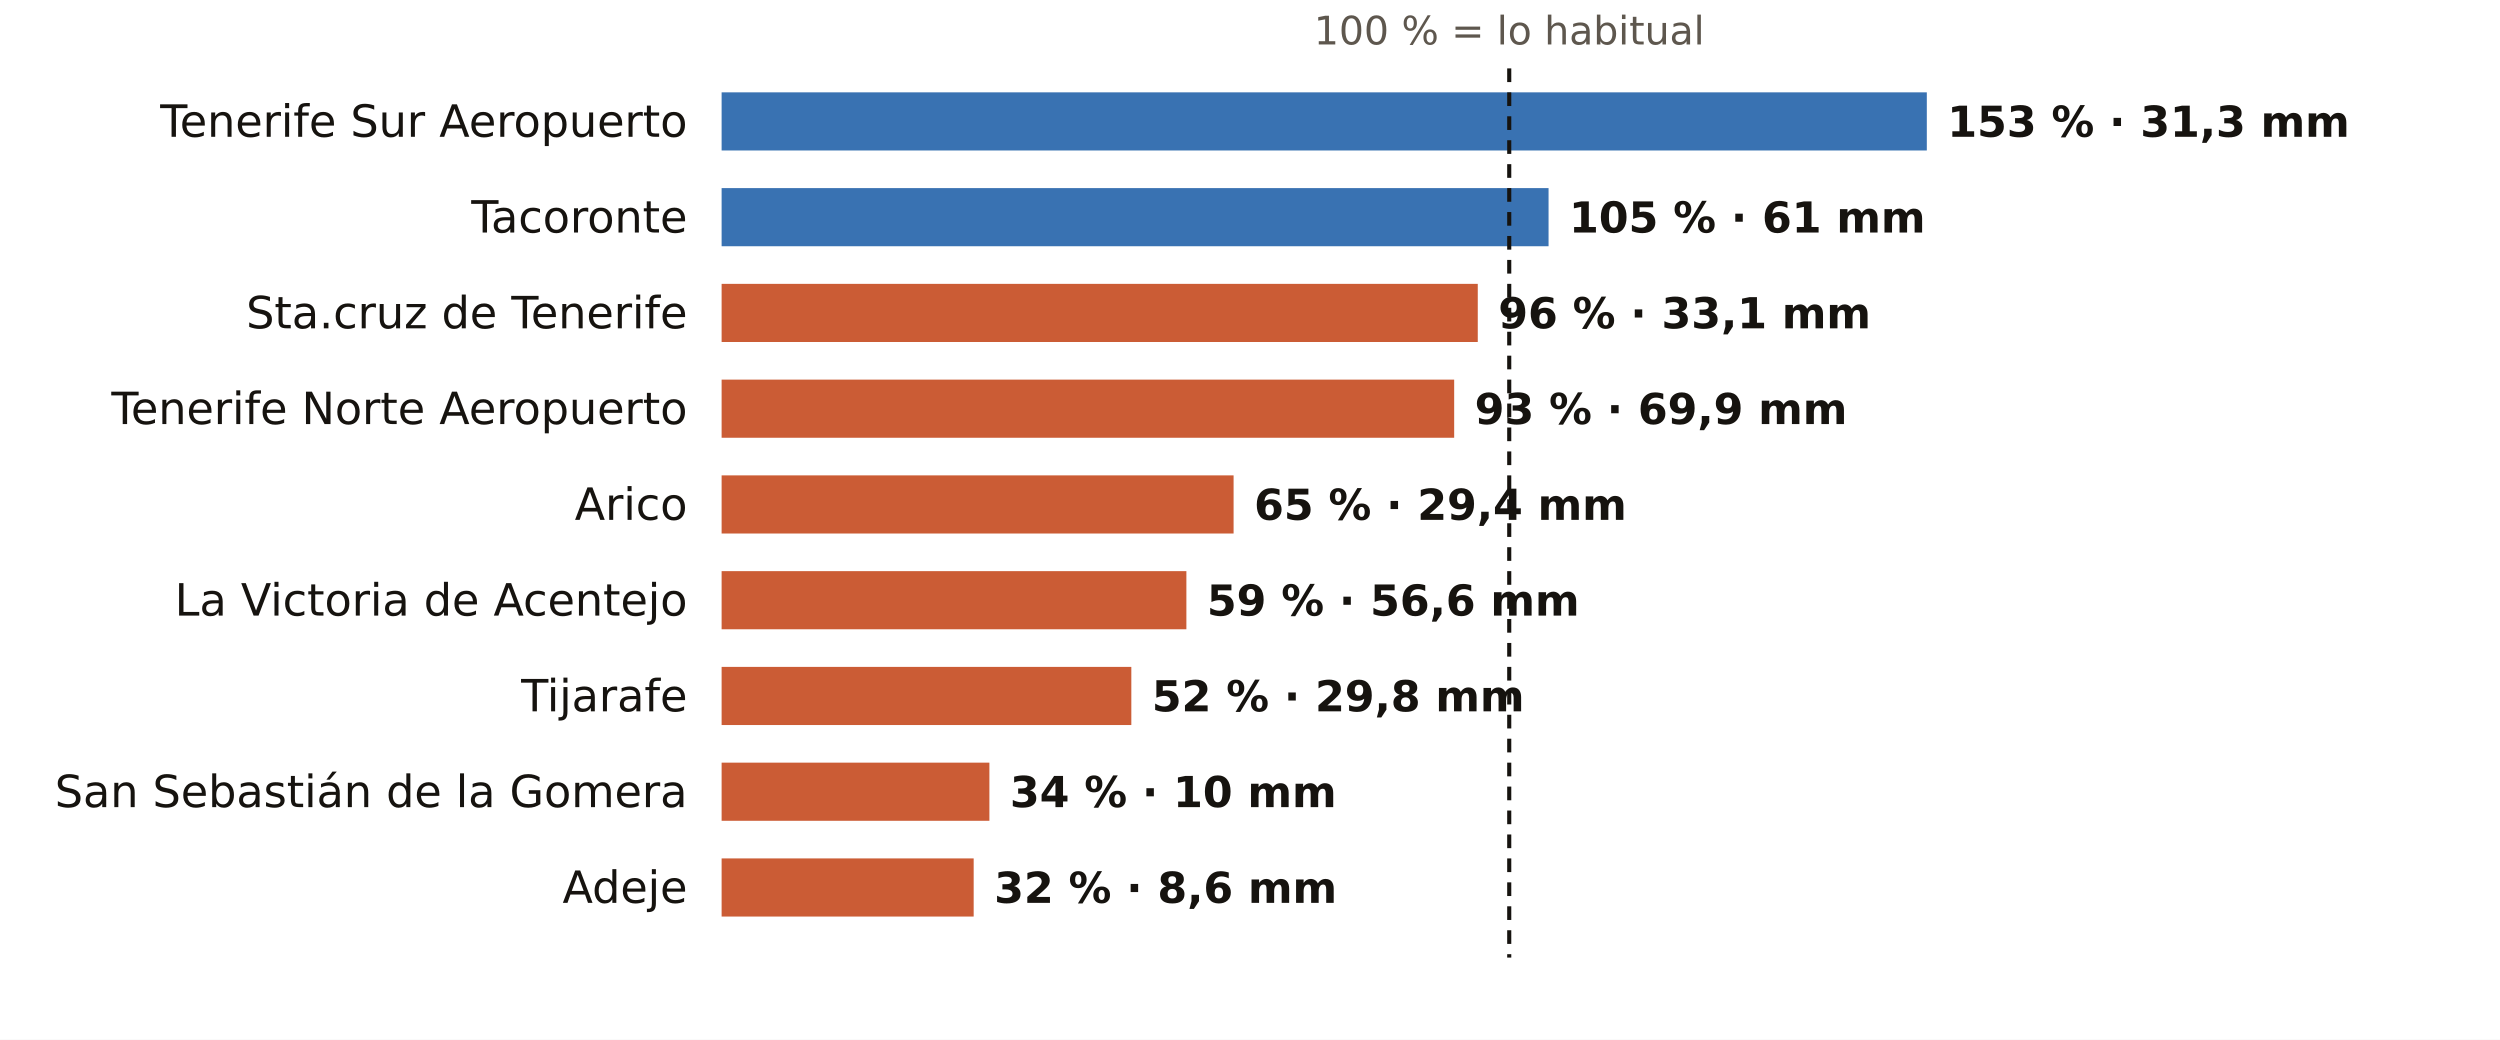
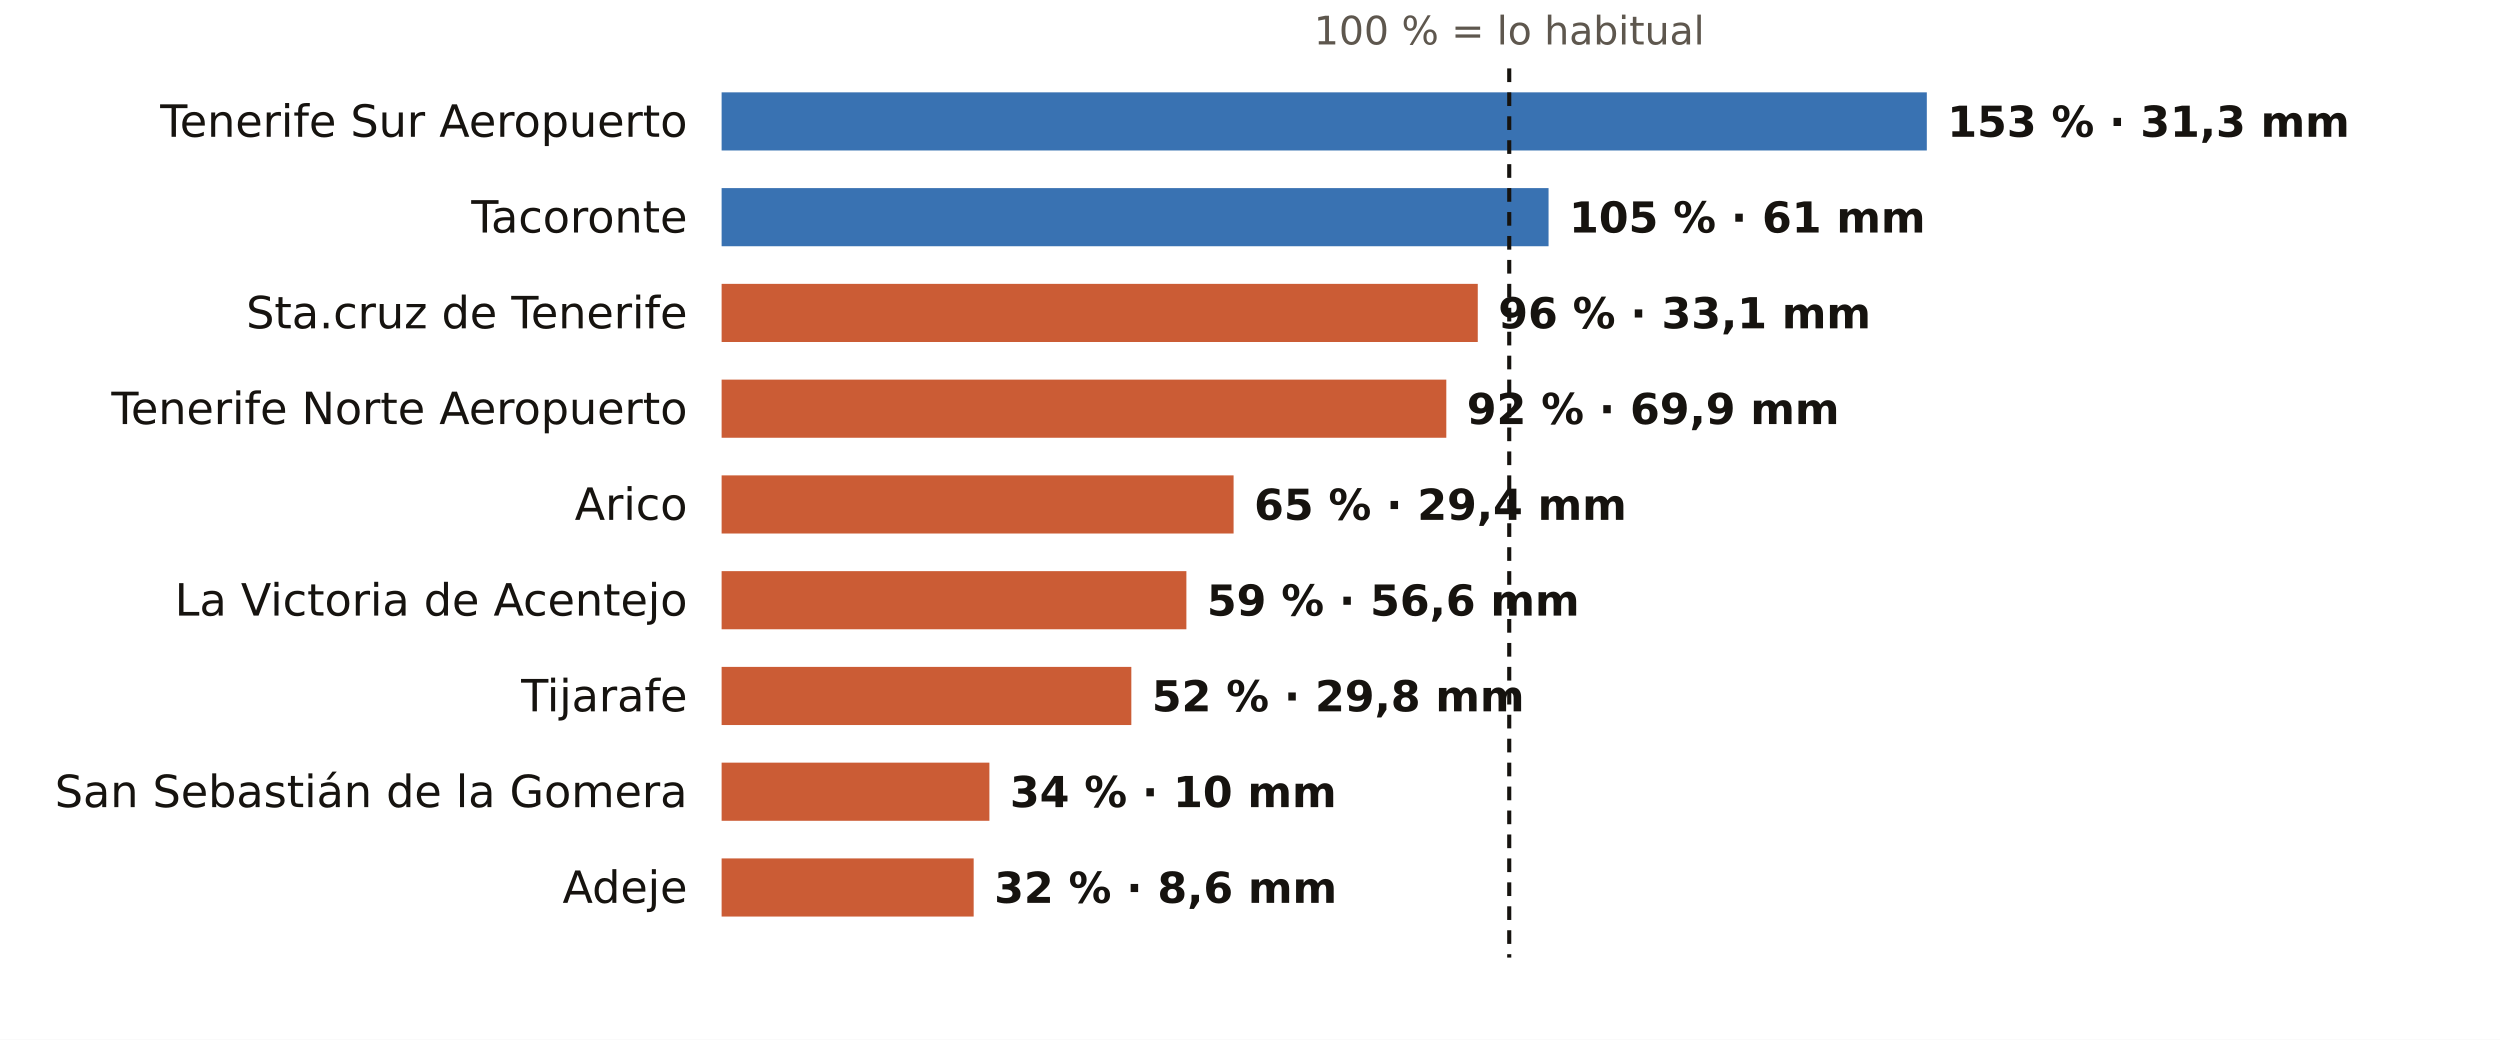
<svg xmlns="http://www.w3.org/2000/svg" viewBox="0 0 731 304" width="731" height="304" role="img" aria-label="El otoño en los pluviómetros de AEMET de Santa Cruz de Tenerife: % de lo habitual">
  <rect width="731" height="304" fill="#FFFFFF" />
  <text x="441.3" y="13.0" font-size="11.5" fill="#5E574E" text-anchor="middle" font-weight="400" font-family="Public Sans, DejaVu Sans, Arial, sans-serif">100 % = lo habitual</text>
  <text x="201.0" y="40.0" font-size="13" fill="#16130F" text-anchor="end" font-weight="500" font-family="Public Sans, DejaVu Sans, Arial, sans-serif">Tenerife Sur Aeropuerto</text>
  <rect x="211" y="27" width="352.4" height="17" fill="#1F5FA8" opacity="0.88" />
  <text x="569.4" y="40.0" font-size="12.5" fill="#16130F" text-anchor="start" font-weight="600" font-family="Public Sans, DejaVu Sans, Arial, sans-serif">153 % · 31,3 mm</text>
  <text x="201.0" y="68.0" font-size="13" fill="#16130F" text-anchor="end" font-weight="500" font-family="Public Sans, DejaVu Sans, Arial, sans-serif">Tacoronte</text>
  <rect x="211" y="55" width="241.8" height="17" fill="#1F5FA8" opacity="0.88" />
  <text x="458.8" y="68.0" font-size="12.5" fill="#16130F" text-anchor="start" font-weight="600" font-family="Public Sans, DejaVu Sans, Arial, sans-serif">105 % · 61 mm</text>
  <text x="201.0" y="96.0" font-size="13" fill="#16130F" text-anchor="end" font-weight="500" font-family="Public Sans, DejaVu Sans, Arial, sans-serif">Sta.cruz de Tenerife</text>
  <rect x="211" y="83" width="221.1" height="17" fill="#C4461A" opacity="0.88" />
  <text x="438.1" y="96.0" font-size="12.5" fill="#16130F" text-anchor="start" font-weight="600" font-family="Public Sans, DejaVu Sans, Arial, sans-serif">96 % · 33,1 mm</text>
  <text x="201.0" y="124.0" font-size="13" fill="#16130F" text-anchor="end" font-weight="500" font-family="Public Sans, DejaVu Sans, Arial, sans-serif">Tenerife Norte Aeropuerto</text>
-   <rect x="211" y="111" width="214.2" height="17" fill="#C4461A" opacity="0.88" />
-   <text x="431.2" y="124.0" font-size="12.5" fill="#16130F" text-anchor="start" font-weight="600" font-family="Public Sans, DejaVu Sans, Arial, sans-serif">93 % · 69,9 mm</text>
+   <rect x="211" y="111" width="211.9" height="17" fill="#C4461A" opacity="0.88" />
+   <text x="428.9" y="124.0" font-size="12.5" fill="#16130F" text-anchor="start" font-weight="600" font-family="Public Sans, DejaVu Sans, Arial, sans-serif">92 % · 69,9 mm</text>
  <text x="201.0" y="152.0" font-size="13" fill="#16130F" text-anchor="end" font-weight="500" font-family="Public Sans, DejaVu Sans, Arial, sans-serif">Arico</text>
  <rect x="211" y="139" width="149.7" height="17" fill="#C4461A" opacity="0.88" />
  <text x="366.7" y="152.0" font-size="12.5" fill="#16130F" text-anchor="start" font-weight="600" font-family="Public Sans, DejaVu Sans, Arial, sans-serif">65 % · 29,4 mm</text>
  <text x="201.0" y="180.0" font-size="13" fill="#16130F" text-anchor="end" font-weight="500" font-family="Public Sans, DejaVu Sans, Arial, sans-serif">La Victoria de Acentejo</text>
  <rect x="211" y="167" width="135.9" height="17" fill="#C4461A" opacity="0.88" />
  <text x="352.9" y="180.0" font-size="12.5" fill="#16130F" text-anchor="start" font-weight="600" font-family="Public Sans, DejaVu Sans, Arial, sans-serif">59 % · 56,6 mm</text>
  <text x="201.0" y="208.0" font-size="13" fill="#16130F" text-anchor="end" font-weight="500" font-family="Public Sans, DejaVu Sans, Arial, sans-serif">Tijarafe</text>
  <rect x="211" y="195" width="119.8" height="17" fill="#C4461A" opacity="0.88" />
  <text x="336.8" y="208.0" font-size="12.5" fill="#16130F" text-anchor="start" font-weight="600" font-family="Public Sans, DejaVu Sans, Arial, sans-serif">52 % · 29,8 mm</text>
  <text x="201.0" y="236.0" font-size="13" fill="#16130F" text-anchor="end" font-weight="500" font-family="Public Sans, DejaVu Sans, Arial, sans-serif">San Sebastián de la Gomera</text>
  <rect x="211" y="223" width="78.3" height="17" fill="#C4461A" opacity="0.88" />
  <text x="295.3" y="236.0" font-size="12.5" fill="#16130F" text-anchor="start" font-weight="600" font-family="Public Sans, DejaVu Sans, Arial, sans-serif">34 % · 10 mm</text>
  <text x="201.0" y="264.0" font-size="13" fill="#16130F" text-anchor="end" font-weight="500" font-family="Public Sans, DejaVu Sans, Arial, sans-serif">Adeje</text>
  <rect x="211" y="251" width="73.7" height="17" fill="#C4461A" opacity="0.88" />
  <text x="290.7" y="264.0" font-size="12.5" fill="#16130F" text-anchor="start" font-weight="600" font-family="Public Sans, DejaVu Sans, Arial, sans-serif">32 % · 8,6 mm</text>
  <line x1="441.3" x2="441.3" y1="20" y2="280" stroke="#16130F" stroke-width="1.2" stroke-dasharray="4 3" />
</svg>
